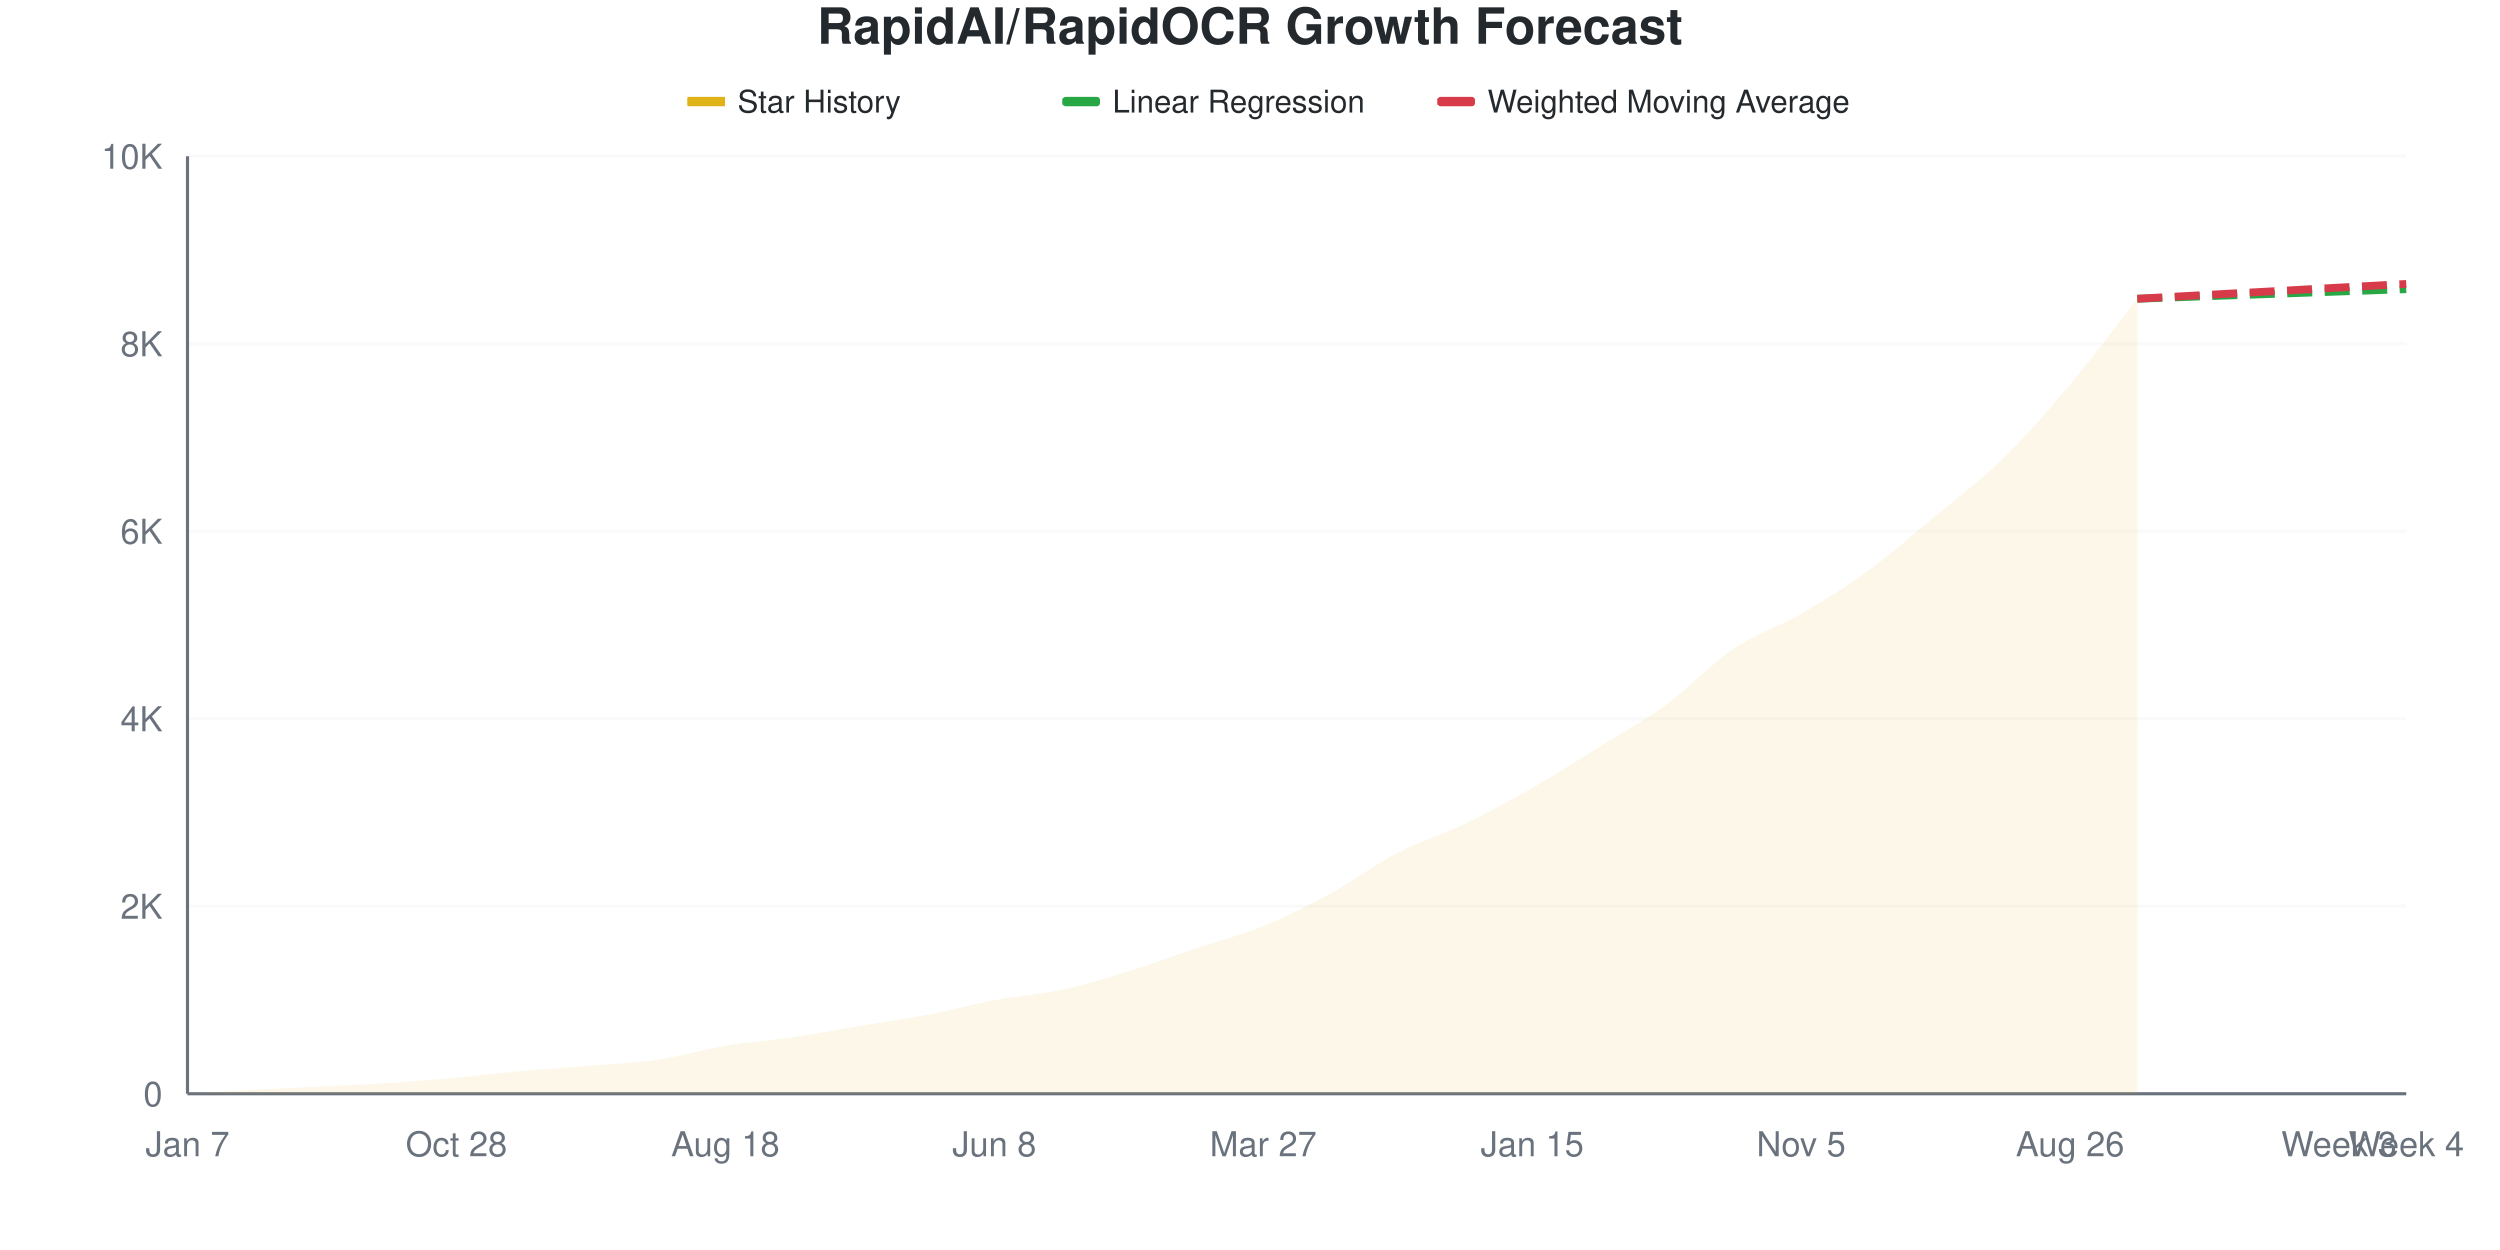
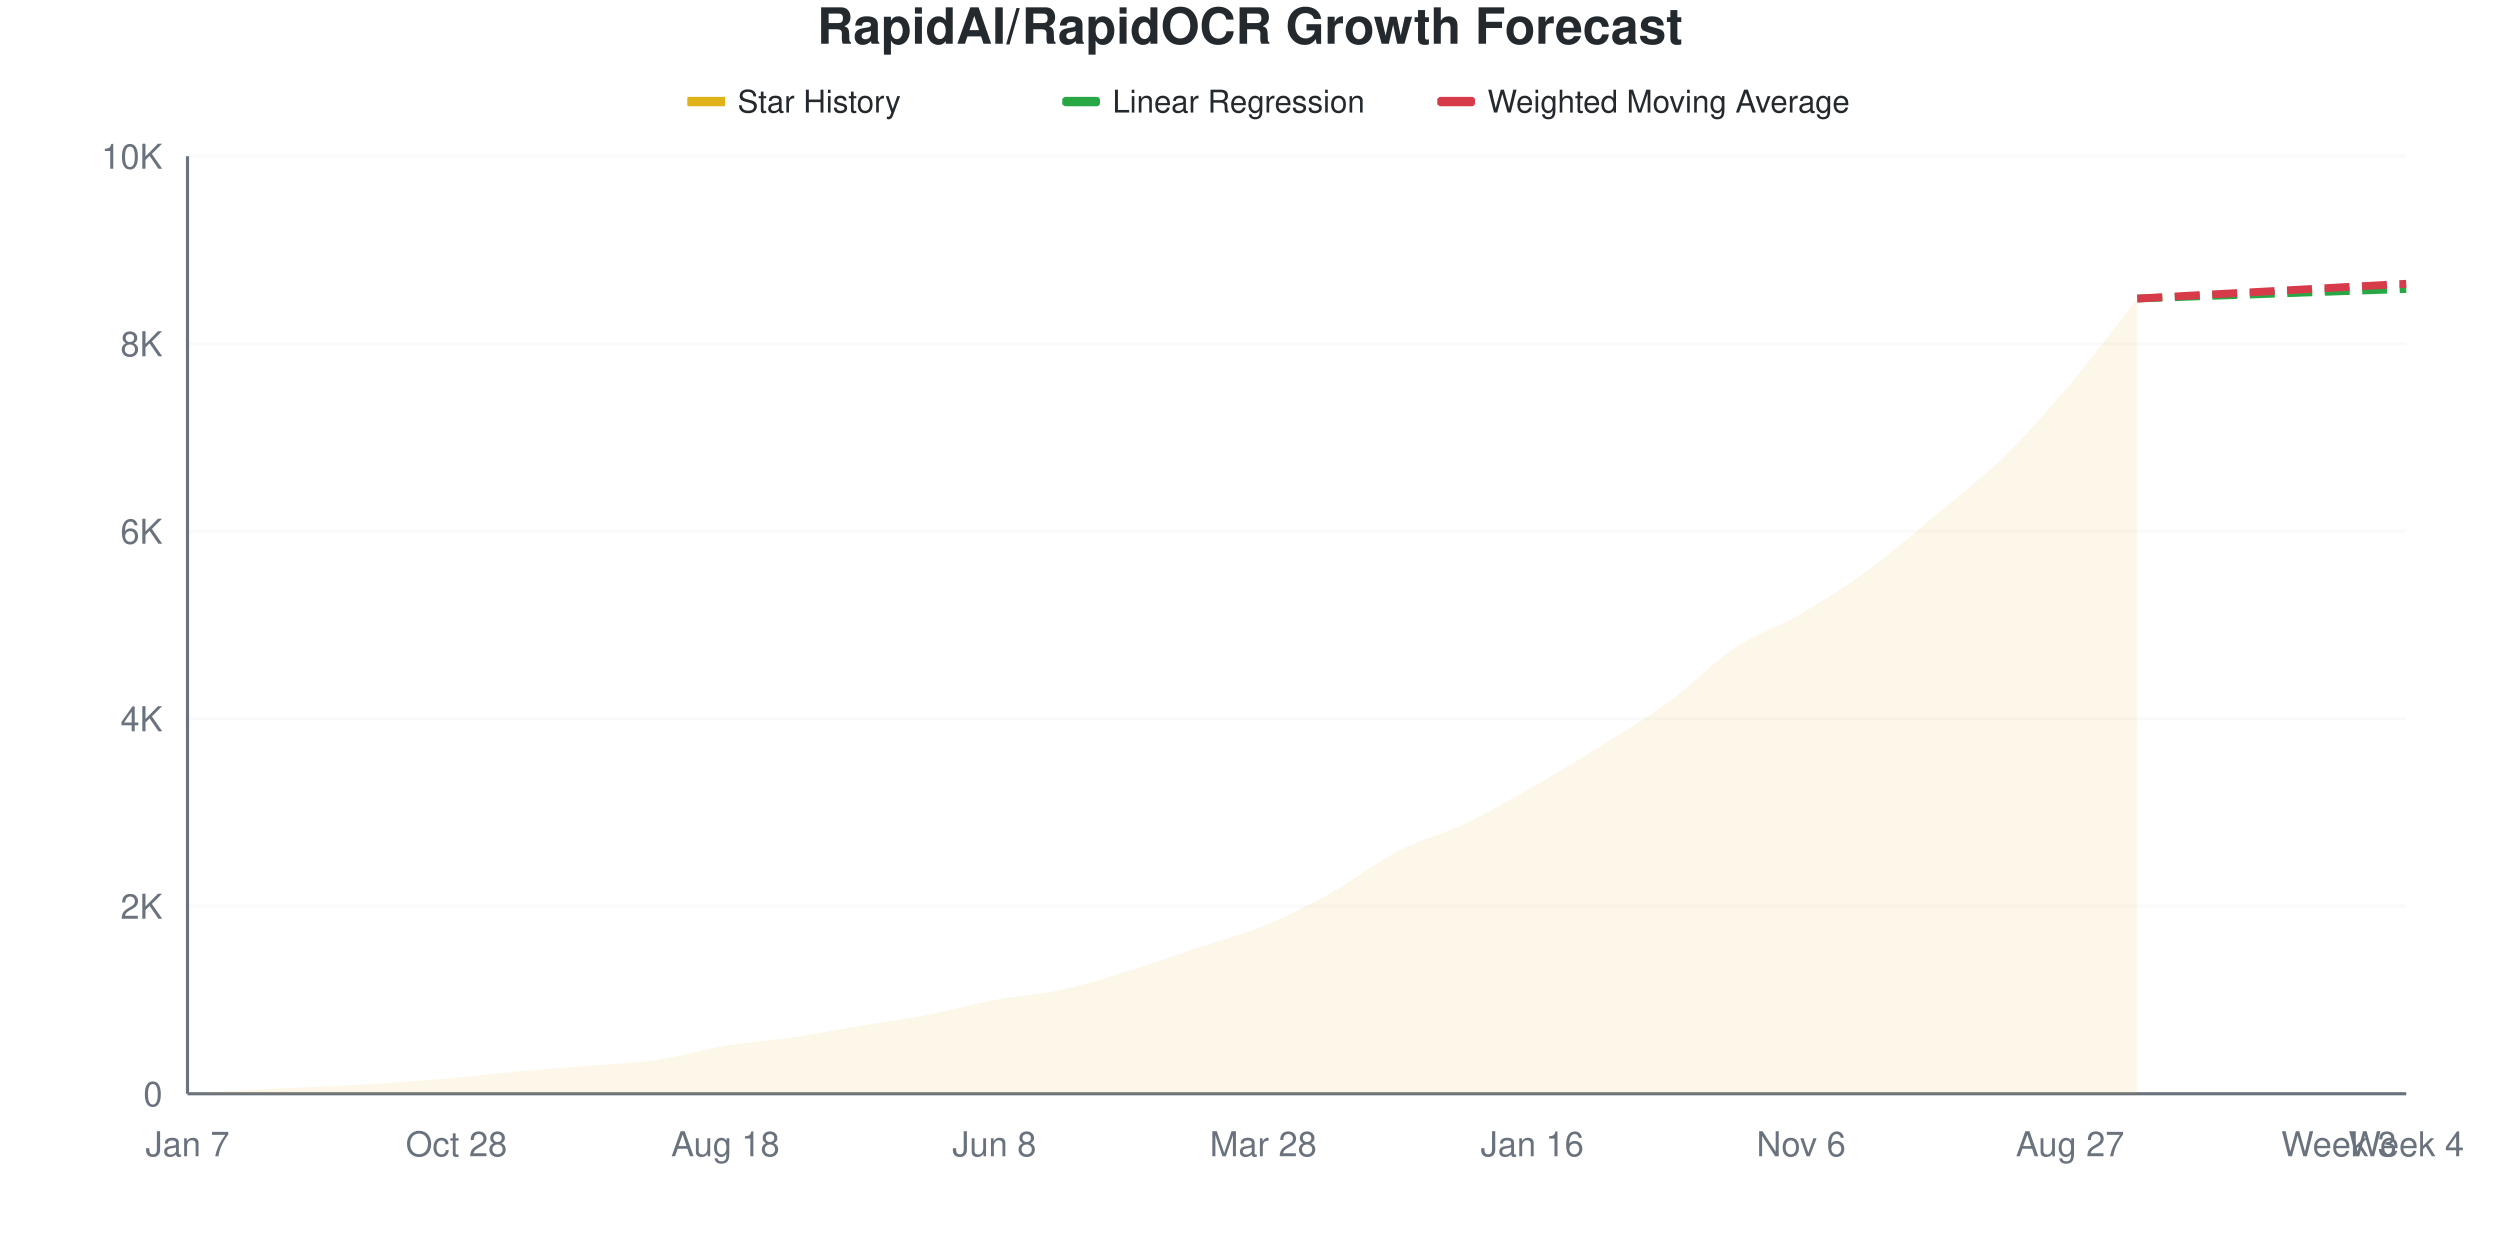
<svg xmlns="http://www.w3.org/2000/svg" viewBox="0 0 800 400" width="800" height="400">
  <style>
    @keyframes drawLine {
      to { stroke-dashoffset: 0; }
    }
    @keyframes fadeInPoint {
      from { opacity: 0; }
      to { opacity: 1; }
    }
    .data-line-0 {
      stroke-dasharray: 1048;
      stroke-dashoffset: 1048;
      animation: drawLine 2s ease-out forwards;
    }
    .data-point {
      opacity: 0;
      animation: fadeInPoint 0.5s ease-out forwards;
    }
    .chart-bg { fill: #fff; }
    .chart-text { fill: #24292e; }
    .chart-muted { fill: #6a737d; }
    .chart-grid { stroke: #eee; }
    .chart-axis { stroke: #6a737d; }
    @media (prefers-color-scheme: dark) {
      .chart-bg { fill: #0d1117; }
      .chart-text { fill: #e6edf3; }
      .chart-muted { fill: #8b949e; }
      .chart-grid { stroke: #21262d; }
      .chart-axis { stroke: #8b949e; }
    }
  </style>
  <rect width="800" height="400" class="chart-bg" />
  <text x="400" y="14" text-anchor="middle" class="chart-text" font-size="16" font-weight="bold" font-family="-apple-system, BlinkMacSystemFont, 'Segoe UI', Helvetica, Arial, sans-serif">RapidAI/RapidOCR Growth Forecast</text>
  <g class="legend">
    <rect x="220" y="31" width="12" height="3" fill="#dfb317" />
    <line x1="220" y1="32.5" x2="232" y2="32.5" stroke="#dfb317" stroke-width="2" />
    <text x="236" y="36" class="chart-text" font-size="10" font-family="-apple-system, BlinkMacSystemFont, 'Segoe UI', Helvetica, Arial, sans-serif">Star History</text>
    <rect x="340" y="31" width="12" height="3" fill="#28a745" rx="1" />
    <line x1="340" y1="32.5" x2="352" y2="32.5" stroke="#28a745" stroke-width="2" stroke-dasharray="4,2" />
    <text x="356" y="36" class="chart-text" font-size="10" font-family="-apple-system, BlinkMacSystemFont, 'Segoe UI', Helvetica, Arial, sans-serif">Linear Regression</text>
    <rect x="460" y="31" width="12" height="3" fill="#d73a49" rx="1" />
    <line x1="460" y1="32.5" x2="472" y2="32.5" stroke="#d73a49" stroke-width="2" stroke-dasharray="4,2" />
    <text x="476" y="36" class="chart-text" font-size="10" font-family="-apple-system, BlinkMacSystemFont, 'Segoe UI', Helvetica, Arial, sans-serif">Weighted Moving Average</text>
  </g>
  <g class="grid">
    <line x1="60" y1="350" x2="770" y2="350" class="chart-grid" stroke-opacity="0.3" />
    <text x="52" y="354" text-anchor="end" class="chart-muted" font-size="11" font-family="-apple-system, BlinkMacSystemFont, 'Segoe UI', Helvetica, Arial, sans-serif">0</text>
    <line x1="60" y1="290" x2="770" y2="290" class="chart-grid" stroke-opacity="0.3" />
    <text x="52" y="294" text-anchor="end" class="chart-muted" font-size="11" font-family="-apple-system, BlinkMacSystemFont, 'Segoe UI', Helvetica, Arial, sans-serif">2K</text>
    <line x1="60" y1="230" x2="770" y2="230" class="chart-grid" stroke-opacity="0.3" />
    <text x="52" y="234" text-anchor="end" class="chart-muted" font-size="11" font-family="-apple-system, BlinkMacSystemFont, 'Segoe UI', Helvetica, Arial, sans-serif">4K</text>
    <line x1="60" y1="170" x2="770" y2="170" class="chart-grid" stroke-opacity="0.3" />
    <text x="52" y="174" text-anchor="end" class="chart-muted" font-size="11" font-family="-apple-system, BlinkMacSystemFont, 'Segoe UI', Helvetica, Arial, sans-serif">6K</text>
    <line x1="60" y1="110" x2="770" y2="110" class="chart-grid" stroke-opacity="0.3" />
    <text x="52" y="114" text-anchor="end" class="chart-muted" font-size="11" font-family="-apple-system, BlinkMacSystemFont, 'Segoe UI', Helvetica, Arial, sans-serif">8K</text>
    <line x1="60" y1="50" x2="770" y2="50" class="chart-grid" stroke-opacity="0.3" />
    <text x="52" y="54" text-anchor="end" class="chart-muted" font-size="11" font-family="-apple-system, BlinkMacSystemFont, 'Segoe UI', Helvetica, Arial, sans-serif">10K</text>
  </g>
  <g class="milestones">
    
  </g>
  <g class="x-axis">
    <text x="60" y="370" text-anchor="middle" class="chart-muted" font-size="11" font-family="-apple-system, BlinkMacSystemFont, 'Segoe UI', Helvetica, Arial, sans-serif">Jan 7</text>
    <text x="146.061" y="370" text-anchor="middle" class="chart-muted" font-size="11" font-family="-apple-system, BlinkMacSystemFont, 'Segoe UI', Helvetica, Arial, sans-serif">Oct 28</text>
    <text x="232.121" y="370" text-anchor="middle" class="chart-muted" font-size="11" font-family="-apple-system, BlinkMacSystemFont, 'Segoe UI', Helvetica, Arial, sans-serif">Aug 18</text>
    <text x="318.182" y="370" text-anchor="middle" class="chart-muted" font-size="11" font-family="-apple-system, BlinkMacSystemFont, 'Segoe UI', Helvetica, Arial, sans-serif">Jun 8</text>
-     <text x="404.242" y="370" text-anchor="middle" class="chart-muted" font-size="11" font-family="-apple-system, BlinkMacSystemFont, 'Segoe UI', Helvetica, Arial, sans-serif">Mar 27</text>
-     <text x="490.303" y="370" text-anchor="middle" class="chart-muted" font-size="11" font-family="-apple-system, BlinkMacSystemFont, 'Segoe UI', Helvetica, Arial, sans-serif">Jan 15</text>
-     <text x="576.364" y="370" text-anchor="middle" class="chart-muted" font-size="11" font-family="-apple-system, BlinkMacSystemFont, 'Segoe UI', Helvetica, Arial, sans-serif">Nov 5</text>
-     <text x="662.424" y="370" text-anchor="middle" class="chart-muted" font-size="11" font-family="-apple-system, BlinkMacSystemFont, 'Segoe UI', Helvetica, Arial, sans-serif">Aug 26</text>
+     <text x="404.242" y="370" text-anchor="middle" class="chart-muted" font-size="11" font-family="-apple-system, BlinkMacSystemFont, 'Segoe UI', Helvetica, Arial, sans-serif">Mar 28</text>
+     <text x="490.303" y="370" text-anchor="middle" class="chart-muted" font-size="11" font-family="-apple-system, BlinkMacSystemFont, 'Segoe UI', Helvetica, Arial, sans-serif">Jan 16</text>
+     <text x="576.364" y="370" text-anchor="middle" class="chart-muted" font-size="11" font-family="-apple-system, BlinkMacSystemFont, 'Segoe UI', Helvetica, Arial, sans-serif">Nov 6</text>
+     <text x="662.424" y="370" text-anchor="middle" class="chart-muted" font-size="11" font-family="-apple-system, BlinkMacSystemFont, 'Segoe UI', Helvetica, Arial, sans-serif">Aug 27</text>
    <text x="748.485" y="370" text-anchor="middle" class="chart-muted" font-size="11" font-family="-apple-system, BlinkMacSystemFont, 'Segoe UI', Helvetica, Arial, sans-serif">Week 3</text>
    <text x="770" y="370" text-anchor="middle" class="chart-muted" font-size="11" font-family="-apple-system, BlinkMacSystemFont, 'Segoe UI', Helvetica, Arial, sans-serif">Week 4</text>
  </g>
  <line x1="60" y1="50" x2="60" y2="350" class="chart-axis" stroke-width="1" />
  <line x1="60" y1="350" x2="770" y2="350" class="chart-axis" stroke-width="1" />
-   <path d="M60,350 L60,349.97 C67.172,349.55 74.343,349.095 81.515,348.71 C88.687,348.325 95.859,348.02 103.03,347.66 C110.202,347.3 117.374,347.015 124.545,346.55 C131.717,346.085 138.889,345.515 146.061,344.87 C153.232,344.225 160.404,343.32 167.576,342.68 C174.747,342.04 181.919,341.625 189.091,341.03 C196.263,340.435 203.434,340.175 210.606,339.11 C217.778,338.045 224.949,335.835 232.121,334.64 C239.293,333.445 246.465,332.995 253.636,331.94 C260.808,330.885 267.98,329.505 275.152,328.31 C282.323,327.115 289.495,326.145 296.667,324.77 C303.838,323.395 311.01,321.4 318.182,320.06 C325.354,318.72 332.525,318.275 339.697,316.73 C346.869,315.185 354.04,313 361.212,310.79 C368.384,308.58 375.556,305.875 382.727,303.47 C389.899,301.065 397.071,299.285 404.242,296.36 C411.414,293.435 418.586,289.835 425.758,285.92 C432.929,282.005 440.101,276.585 447.273,272.87 C454.444,269.155 461.616,267.085 468.788,263.63 C475.96,260.175 483.131,256.245 490.303,252.14 C497.475,248.035 504.646,243.465 511.818,239 C518.99,234.535 526.162,230.59 533.333,225.35 C540.505,220.11 547.677,212.38 554.848,207.56 C562.02,202.74 569.192,200.595 576.364,196.43 C583.535,192.265 590.707,187.8 597.879,182.57 C605.051,177.34 612.222,171.015 619.394,165.05 C626.566,159.085 633.737,153.78 640.909,146.78 C648.081,139.78 655.253,131.58 662.424,123.05 C669.596,114.52 676.768,104.75 683.939,95.6 L683.939,350 L60,350 Z" fill="#dfb317" fill-opacity="0.1" />
-   <path d="M60,350 L60,349.97 C67.172,349.55 74.343,349.095 81.515,348.71 C88.687,348.325 95.859,348.02 103.03,347.66 C110.202,347.3 117.374,347.015 124.545,346.55 C131.717,346.085 138.889,345.515 146.061,344.87 C153.232,344.225 160.404,343.32 167.576,342.68 C174.747,342.04 181.919,341.625 189.091,341.03 C196.263,340.435 203.434,340.175 210.606,339.11 C217.778,338.045 224.949,335.835 232.121,334.64 C239.293,333.445 246.465,332.995 253.636,331.94 C260.808,330.885 267.98,329.505 275.152,328.31 C282.323,327.115 289.495,326.145 296.667,324.77 C303.838,323.395 311.01,321.4 318.182,320.06 C325.354,318.72 332.525,318.275 339.697,316.73 C346.869,315.185 354.04,313 361.212,310.79 C368.384,308.58 375.556,305.875 382.727,303.47 C389.899,301.065 397.071,299.285 404.242,296.36 C411.414,293.435 418.586,289.835 425.758,285.92 C432.929,282.005 440.101,276.585 447.273,272.87 C454.444,269.155 461.616,267.085 468.788,263.63 C475.96,260.175 483.131,256.245 490.303,252.14 C497.475,248.035 504.646,243.465 511.818,239 C518.99,234.535 526.162,230.59 533.333,225.35 C540.505,220.11 547.677,212.38 554.848,207.56 C562.02,202.74 569.192,200.595 576.364,196.43 C583.535,192.265 590.707,187.8 597.879,182.57 C605.051,177.34 612.222,171.015 619.394,165.05 C626.566,159.085 633.737,153.78 640.909,146.78 C648.081,139.78 655.253,131.58 662.424,123.05 C669.596,114.52 676.768,104.75 683.939,95.6" fill="none" stroke="#dfb317" stroke-width="2.5" class="data-line-0" />
-   <path d="M683.939,95.6 C691.111,95.34 698.283,95.075 705.455,94.82 C712.626,94.565 719.798,94.325 726.97,94.07 C734.141,93.815 741.313,93.545 748.485,93.29 C755.657,93.035 762.828,92.79 770,92.54" fill="none" stroke="#28a745" stroke-width="2.5" stroke-dasharray="8,4" />
-   <path d="M683.939,95.6 C691.111,95.2 698.283,94.795 705.455,94.4 C712.626,94.005 719.798,93.625 726.97,93.23 C734.141,92.835 741.313,92.425 748.485,92.03 C755.657,91.635 762.828,91.25 770,90.86" fill="none" stroke="#d73a49" stroke-width="2.5" stroke-dasharray="8,4" />
+   <path d="M60,350 L60,349.97 C67.172,349.55 74.343,349.095 81.515,348.71 C88.687,348.325 95.859,348.02 103.03,347.66 C110.202,347.3 117.374,347.02 124.545,346.55 C131.717,346.08 138.889,345.485 146.061,344.84 C153.232,344.195 160.404,343.32 167.576,342.68 C174.747,342.04 181.919,341.595 189.091,341 C196.263,340.405 203.434,340.175 210.606,339.11 C217.778,338.045 224.949,335.805 232.121,334.61 C239.293,333.415 246.465,332.995 253.636,331.94 C260.808,330.885 267.98,329.475 275.152,328.28 C282.323,327.085 289.495,326.145 296.667,324.77 C303.838,323.395 311.01,321.37 318.182,320.03 C325.354,318.69 332.525,318.29 339.697,316.73 C346.869,315.17 354.04,312.885 361.212,310.67 C368.384,308.455 375.556,305.835 382.727,303.44 C389.899,301.045 397.071,299.24 404.242,296.3 C411.414,293.36 418.586,289.785 425.758,285.8 C432.929,281.815 440.101,276.09 447.273,272.39 C454.444,268.69 461.616,267.01 468.788,263.6 C475.96,260.19 483.131,256.04 490.303,251.93 C497.475,247.82 504.646,243.41 511.818,238.94 C518.99,234.47 526.162,230.35 533.333,225.11 C540.505,219.87 547.677,212.285 554.848,207.5 C562.02,202.715 569.192,200.585 576.364,196.4 C583.535,192.215 590.707,187.645 597.879,182.39 C605.051,177.135 612.222,170.855 619.394,164.87 C626.566,158.885 633.737,153.47 640.909,146.48 C648.081,139.49 655.253,131.42 662.424,122.93 C669.596,114.44 676.768,104.67 683.939,95.54 L683.939,350 L60,350 Z" fill="#dfb317" fill-opacity="0.1" />
+   <path d="M60,350 L60,349.97 C67.172,349.55 74.343,349.095 81.515,348.71 C88.687,348.325 95.859,348.02 103.03,347.66 C110.202,347.3 117.374,347.02 124.545,346.55 C131.717,346.08 138.889,345.485 146.061,344.84 C153.232,344.195 160.404,343.32 167.576,342.68 C174.747,342.04 181.919,341.595 189.091,341 C196.263,340.405 203.434,340.175 210.606,339.11 C217.778,338.045 224.949,335.805 232.121,334.61 C239.293,333.415 246.465,332.995 253.636,331.94 C260.808,330.885 267.98,329.475 275.152,328.28 C282.323,327.085 289.495,326.145 296.667,324.77 C303.838,323.395 311.01,321.37 318.182,320.03 C325.354,318.69 332.525,318.29 339.697,316.73 C346.869,315.17 354.04,312.885 361.212,310.67 C368.384,308.455 375.556,305.835 382.727,303.44 C389.899,301.045 397.071,299.24 404.242,296.3 C411.414,293.36 418.586,289.785 425.758,285.8 C432.929,281.815 440.101,276.09 447.273,272.39 C454.444,268.69 461.616,267.01 468.788,263.6 C475.96,260.19 483.131,256.04 490.303,251.93 C497.475,247.82 504.646,243.41 511.818,238.94 C518.99,234.47 526.162,230.35 533.333,225.11 C540.505,219.87 547.677,212.285 554.848,207.5 C562.02,202.715 569.192,200.585 576.364,196.4 C583.535,192.215 590.707,187.645 597.879,182.39 C605.051,177.135 612.222,170.855 619.394,164.87 C626.566,158.885 633.737,153.47 640.909,146.48 C648.081,139.49 655.253,131.42 662.424,122.93 C669.596,114.44 676.768,104.67 683.939,95.54" fill="none" stroke="#dfb317" stroke-width="2.5" class="data-line-0" />
+   <path d="M683.939,95.54 C691.111,95.28 698.283,95.015 705.455,94.76 C712.626,94.505 719.798,94.265 726.97,94.01 C734.141,93.755 741.313,93.485 748.485,93.23 C755.657,92.975 762.828,92.73 770,92.48" fill="none" stroke="#28a745" stroke-width="2.5" stroke-dasharray="8,4" />
+   <path d="M683.939,95.54 C691.111,95.14 698.283,94.735 705.455,94.34 C712.626,93.945 719.798,93.565 726.97,93.17 C734.141,92.775 741.313,92.365 748.485,91.97 C755.657,91.575 762.828,91.19 770,90.8" fill="none" stroke="#d73a49" stroke-width="2.5" stroke-dasharray="8,4" />
  <g class="points">
    <circle cx="60" cy="349.97" r="4" fill="#dfb317" class="data-point" style="animation-delay: 1.50s" />
    <circle cx="81.515" cy="348.71" r="4" fill="#dfb317" class="data-point" style="animation-delay: 1.55s" />
    <circle cx="103.03" cy="347.66" r="4" fill="#dfb317" class="data-point" style="animation-delay: 1.60s" />
    <circle cx="124.545" cy="346.55" r="4" fill="#dfb317" class="data-point" style="animation-delay: 1.65s" />
-     <circle cx="146.061" cy="344.87" r="4" fill="#dfb317" class="data-point" style="animation-delay: 1.70s" />
+     <circle cx="146.061" cy="344.84" r="4" fill="#dfb317" class="data-point" style="animation-delay: 1.70s" />
    <circle cx="167.576" cy="342.68" r="4" fill="#dfb317" class="data-point" style="animation-delay: 1.75s" />
-     <circle cx="189.091" cy="341.03" r="4" fill="#dfb317" class="data-point" style="animation-delay: 1.80s" />
+     <circle cx="189.091" cy="341" r="4" fill="#dfb317" class="data-point" style="animation-delay: 1.80s" />
    <circle cx="210.606" cy="339.11" r="4" fill="#dfb317" class="data-point" style="animation-delay: 1.85s" />
-     <circle cx="232.121" cy="334.64" r="4" fill="#dfb317" class="data-point" style="animation-delay: 1.90s" />
+     <circle cx="232.121" cy="334.61" r="4" fill="#dfb317" class="data-point" style="animation-delay: 1.90s" />
    <circle cx="253.636" cy="331.94" r="4" fill="#dfb317" class="data-point" style="animation-delay: 1.95s" />
-     <circle cx="275.152" cy="328.31" r="4" fill="#dfb317" class="data-point" style="animation-delay: 2.00s" />
+     <circle cx="275.152" cy="328.28" r="4" fill="#dfb317" class="data-point" style="animation-delay: 2.00s" />
    <circle cx="296.667" cy="324.77" r="4" fill="#dfb317" class="data-point" style="animation-delay: 2.05s" />
-     <circle cx="318.182" cy="320.06" r="4" fill="#dfb317" class="data-point" style="animation-delay: 2.10s" />
+     <circle cx="318.182" cy="320.03" r="4" fill="#dfb317" class="data-point" style="animation-delay: 2.10s" />
    <circle cx="339.697" cy="316.73" r="4" fill="#dfb317" class="data-point" style="animation-delay: 2.15s" />
-     <circle cx="361.212" cy="310.79" r="4" fill="#dfb317" class="data-point" style="animation-delay: 2.20s" />
-     <circle cx="382.727" cy="303.47" r="4" fill="#dfb317" class="data-point" style="animation-delay: 2.25s" />
-     <circle cx="404.242" cy="296.36" r="4" fill="#dfb317" class="data-point" style="animation-delay: 2.30s" />
-     <circle cx="425.758" cy="285.92" r="4" fill="#dfb317" class="data-point" style="animation-delay: 2.35s" />
-     <circle cx="447.273" cy="272.87" r="4" fill="#dfb317" class="data-point" style="animation-delay: 2.40s" />
-     <circle cx="468.788" cy="263.63" r="4" fill="#dfb317" class="data-point" style="animation-delay: 2.45s" />
-     <circle cx="490.303" cy="252.14" r="4" fill="#dfb317" class="data-point" style="animation-delay: 2.50s" />
-     <circle cx="511.818" cy="239" r="4" fill="#dfb317" class="data-point" style="animation-delay: 2.55s" />
-     <circle cx="533.333" cy="225.35" r="4" fill="#dfb317" class="data-point" style="animation-delay: 2.60s" />
-     <circle cx="554.848" cy="207.56" r="4" fill="#dfb317" class="data-point" style="animation-delay: 2.65s" />
-     <circle cx="576.364" cy="196.43" r="4" fill="#dfb317" class="data-point" style="animation-delay: 2.70s" />
-     <circle cx="597.879" cy="182.57" r="4" fill="#dfb317" class="data-point" style="animation-delay: 2.75s" />
-     <circle cx="619.394" cy="165.05" r="4" fill="#dfb317" class="data-point" style="animation-delay: 2.80s" />
-     <circle cx="640.909" cy="146.78" r="4" fill="#dfb317" class="data-point" style="animation-delay: 2.85s" />
-     <circle cx="662.424" cy="123.05" r="4" fill="#dfb317" class="data-point" style="animation-delay: 2.90s" />
-     <circle cx="683.939" cy="95.6" r="4" fill="#dfb317" class="data-point" style="animation-delay: 2.95s" />
+     <circle cx="361.212" cy="310.67" r="4" fill="#dfb317" class="data-point" style="animation-delay: 2.20s" />
+     <circle cx="382.727" cy="303.44" r="4" fill="#dfb317" class="data-point" style="animation-delay: 2.25s" />
+     <circle cx="404.242" cy="296.3" r="4" fill="#dfb317" class="data-point" style="animation-delay: 2.30s" />
+     <circle cx="425.758" cy="285.8" r="4" fill="#dfb317" class="data-point" style="animation-delay: 2.35s" />
+     <circle cx="447.273" cy="272.39" r="4" fill="#dfb317" class="data-point" style="animation-delay: 2.40s" />
+     <circle cx="468.788" cy="263.6" r="4" fill="#dfb317" class="data-point" style="animation-delay: 2.45s" />
+     <circle cx="490.303" cy="251.93" r="4" fill="#dfb317" class="data-point" style="animation-delay: 2.50s" />
+     <circle cx="511.818" cy="238.94" r="4" fill="#dfb317" class="data-point" style="animation-delay: 2.55s" />
+     <circle cx="533.333" cy="225.11" r="4" fill="#dfb317" class="data-point" style="animation-delay: 2.60s" />
+     <circle cx="554.848" cy="207.5" r="4" fill="#dfb317" class="data-point" style="animation-delay: 2.65s" />
+     <circle cx="576.364" cy="196.4" r="4" fill="#dfb317" class="data-point" style="animation-delay: 2.70s" />
+     <circle cx="597.879" cy="182.39" r="4" fill="#dfb317" class="data-point" style="animation-delay: 2.75s" />
+     <circle cx="619.394" cy="164.87" r="4" fill="#dfb317" class="data-point" style="animation-delay: 2.80s" />
+     <circle cx="640.909" cy="146.48" r="4" fill="#dfb317" class="data-point" style="animation-delay: 2.85s" />
+     <circle cx="662.424" cy="122.93" r="4" fill="#dfb317" class="data-point" style="animation-delay: 2.90s" />
+     <circle cx="683.939" cy="95.54" r="4" fill="#dfb317" class="data-point" style="animation-delay: 2.95s" />
  </g>
</svg>
